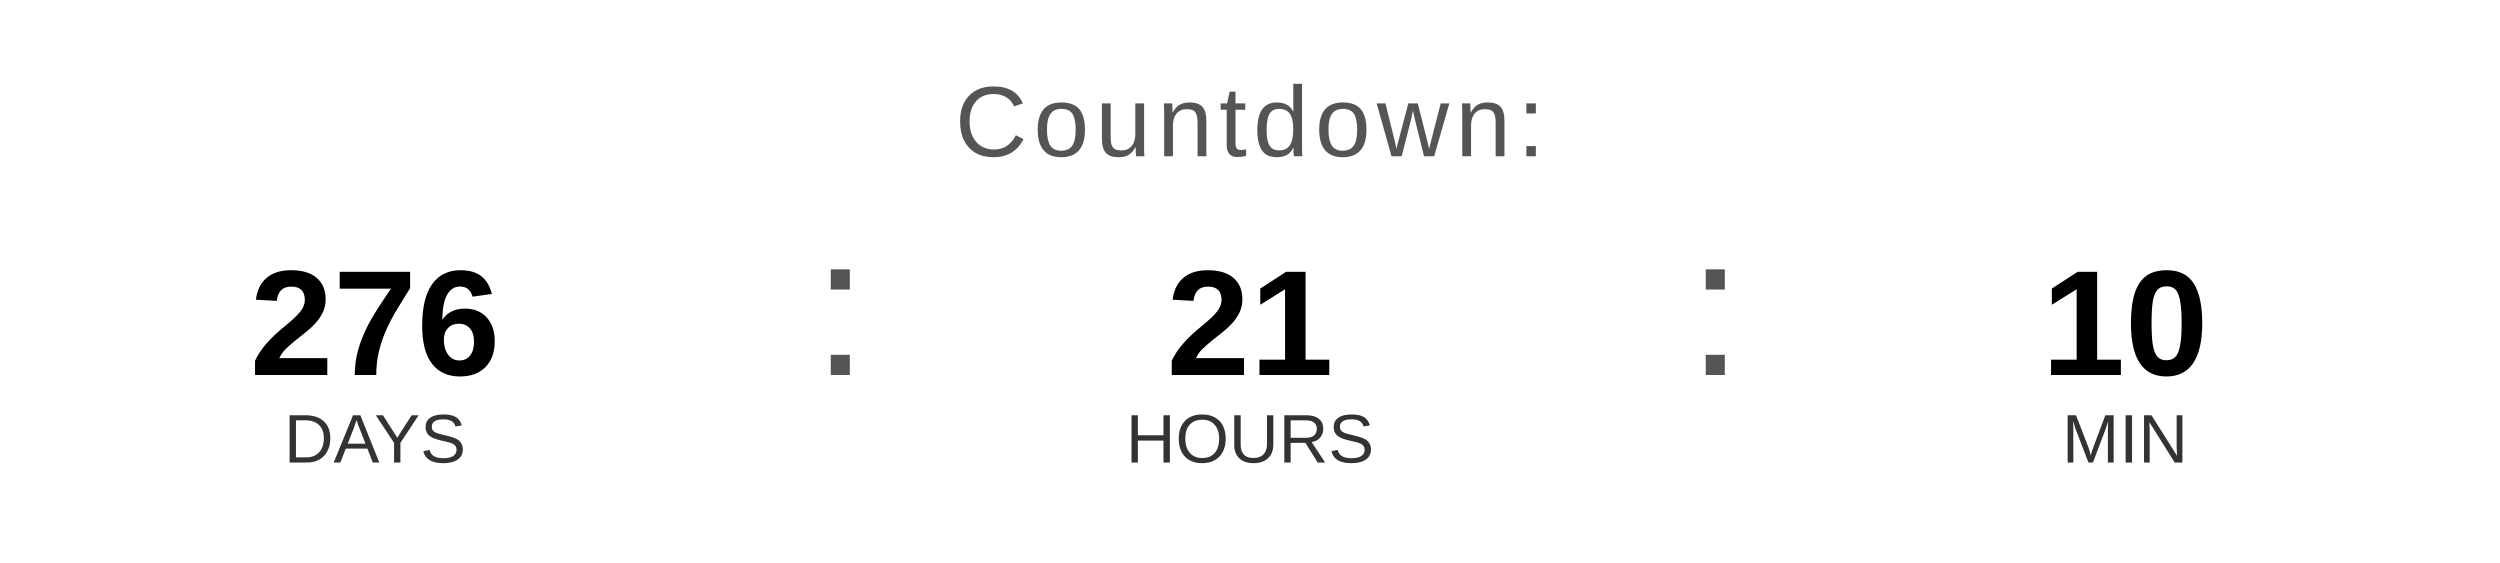
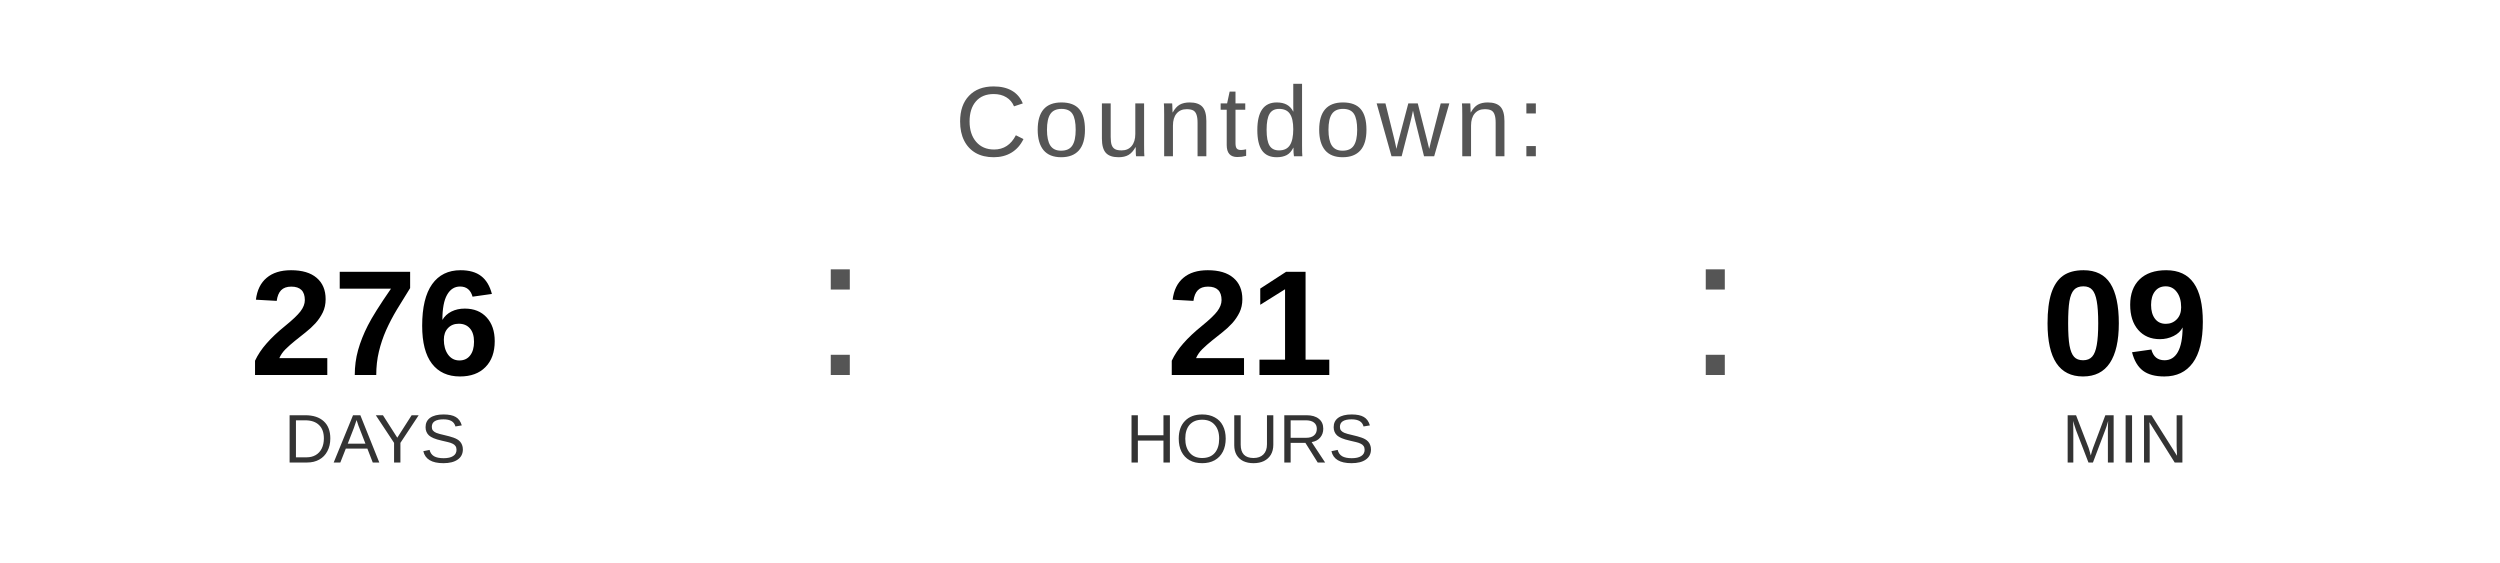
<svg xmlns="http://www.w3.org/2000/svg" width="400" height="90" viewBox="0 0 400 90">
  <text x="200" y="25" font-family="Arial, Helvetica, sans-serif" font-size="16" fill="#555555" text-anchor="middle" letter-spacing="1">
    Countdown:
  </text>
  <text x="60" y="60" font-family="Arial, Helvetica, sans-serif" font-size="24" font-weight="bold" fill="#000000" text-anchor="middle">276</text>
  <text x="60" y="74" font-family="Arial, Helvetica, sans-serif" font-size="11" fill="#333333" text-anchor="middle">DAYS</text>
  <text x="130" y="60" font-family="Arial, sans-serif" font-size="32" fill="#555555">:</text>
  <text x="200" y="60" font-family="Arial, Helvetica, sans-serif" font-size="24" font-weight="bold" fill="#000000" text-anchor="middle">21</text>
  <text x="200" y="74" font-family="Arial, Helvetica, sans-serif" font-size="11" fill="#333333" text-anchor="middle">HOURS</text>
  <text x="270" y="60" font-family="Arial, sans-serif" font-size="32" fill="#555555">:</text>
-   <text x="340" y="60" font-family="Arial, Helvetica, sans-serif" font-size="24" font-weight="bold" fill="#000000" text-anchor="middle">10</text>
+   <text x="340" y="60" font-family="Arial, Helvetica, sans-serif" font-size="24" font-weight="bold" fill="#000000" text-anchor="middle">09</text>
  <text x="340" y="74" font-family="Arial, Helvetica, sans-serif" font-size="11" fill="#333333" text-anchor="middle">MIN</text>
</svg>
